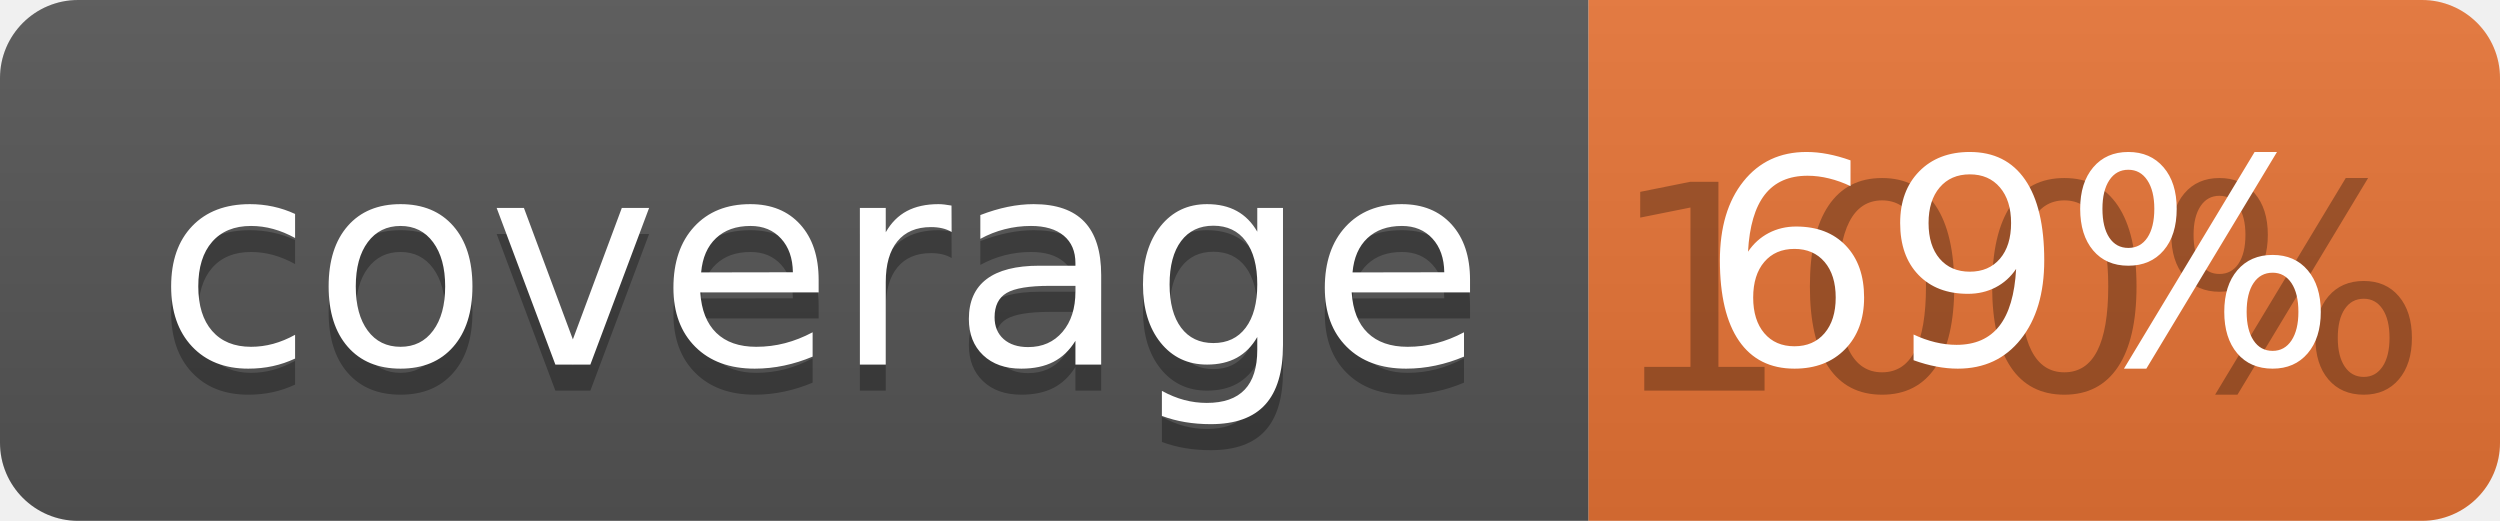
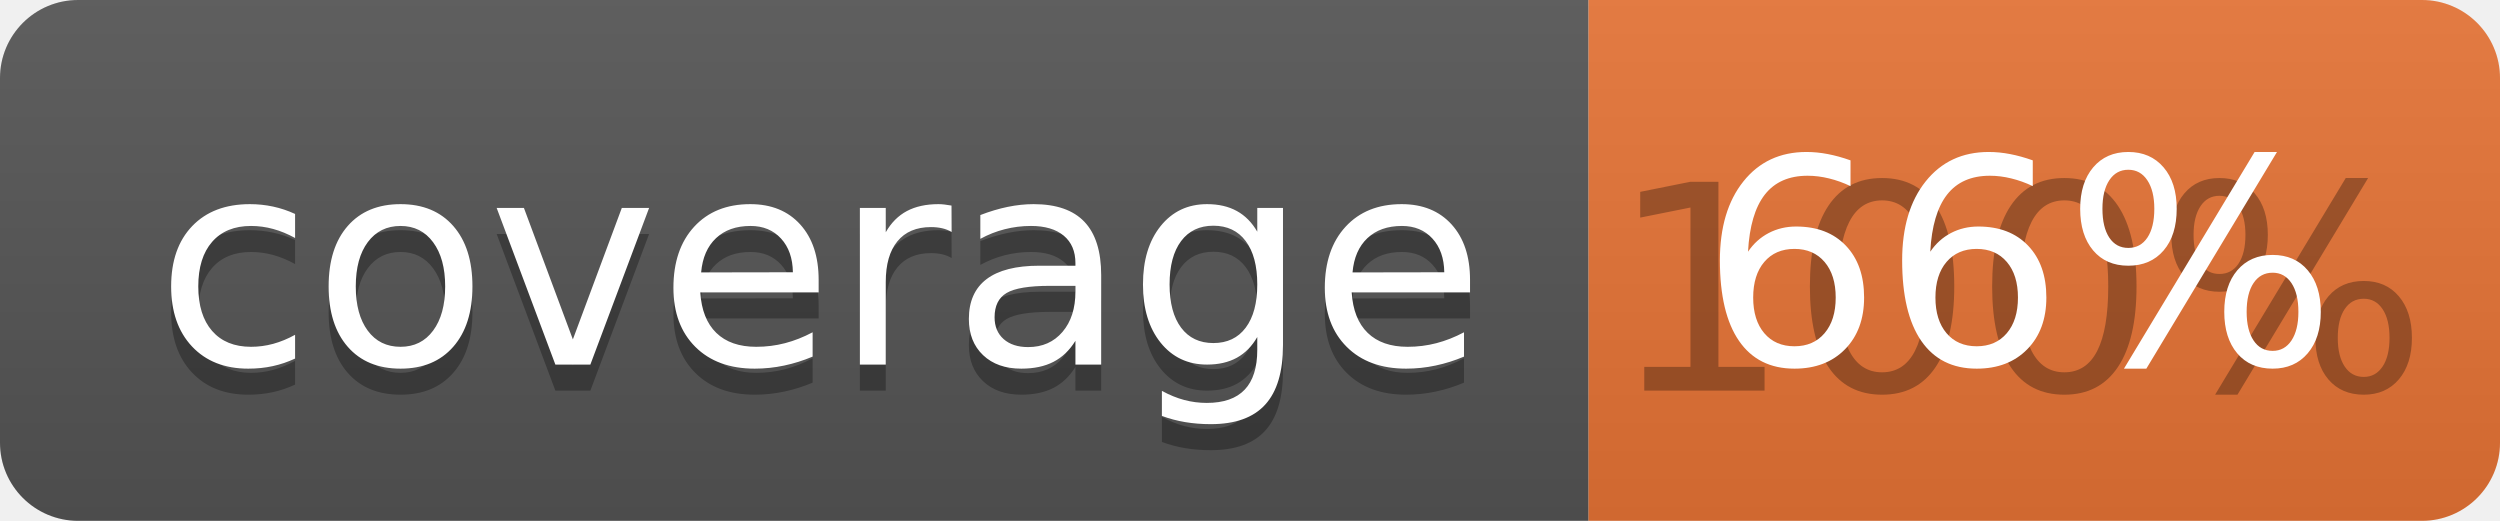
<svg xmlns="http://www.w3.org/2000/svg" width="96" height="20">
  <linearGradient id="b" x2="0" y2="100%">
    <stop offset="0" stop-color="#bbb" stop-opacity=".1" />
    <stop offset="1" stop-opacity=".1" />
  </linearGradient>
  <clipPath id="a">
    <rect width="96" height="20" rx="3" fill="#fff" />
  </clipPath>
  <g clip-path="url(#a)">
    <path fill="#555" d="M0 0h61v20H0z" />
    <path fill="#E87435" d="M61 0h35v20H61z" />
    <path fill="url(#b)" d="M0 0h96v20H0z" />
  </g>
  <g fill="#fff" text-anchor="middle" font-family="DejaVu Sans,Verdana,Geneva,sans-serif" font-size="110">
    <text x="315" y="150" fill="#010101" fill-opacity=".3" transform="scale(.1)" textLength="510">coverage</text>
    <text x="315" y="140" transform="scale(.1)" textLength="510">coverage</text>
    <text x="775" y="150" fill="#010101" fill-opacity=".3" transform="scale(.1)" textLength="250">100%</text>
-     <text x="775" y="140" transform="scale(.1)" textLength="250">69%</text>
+     <text x="775" y="140" transform="scale(.1)" textLength="250">66%</text>
  </g>
</svg>
